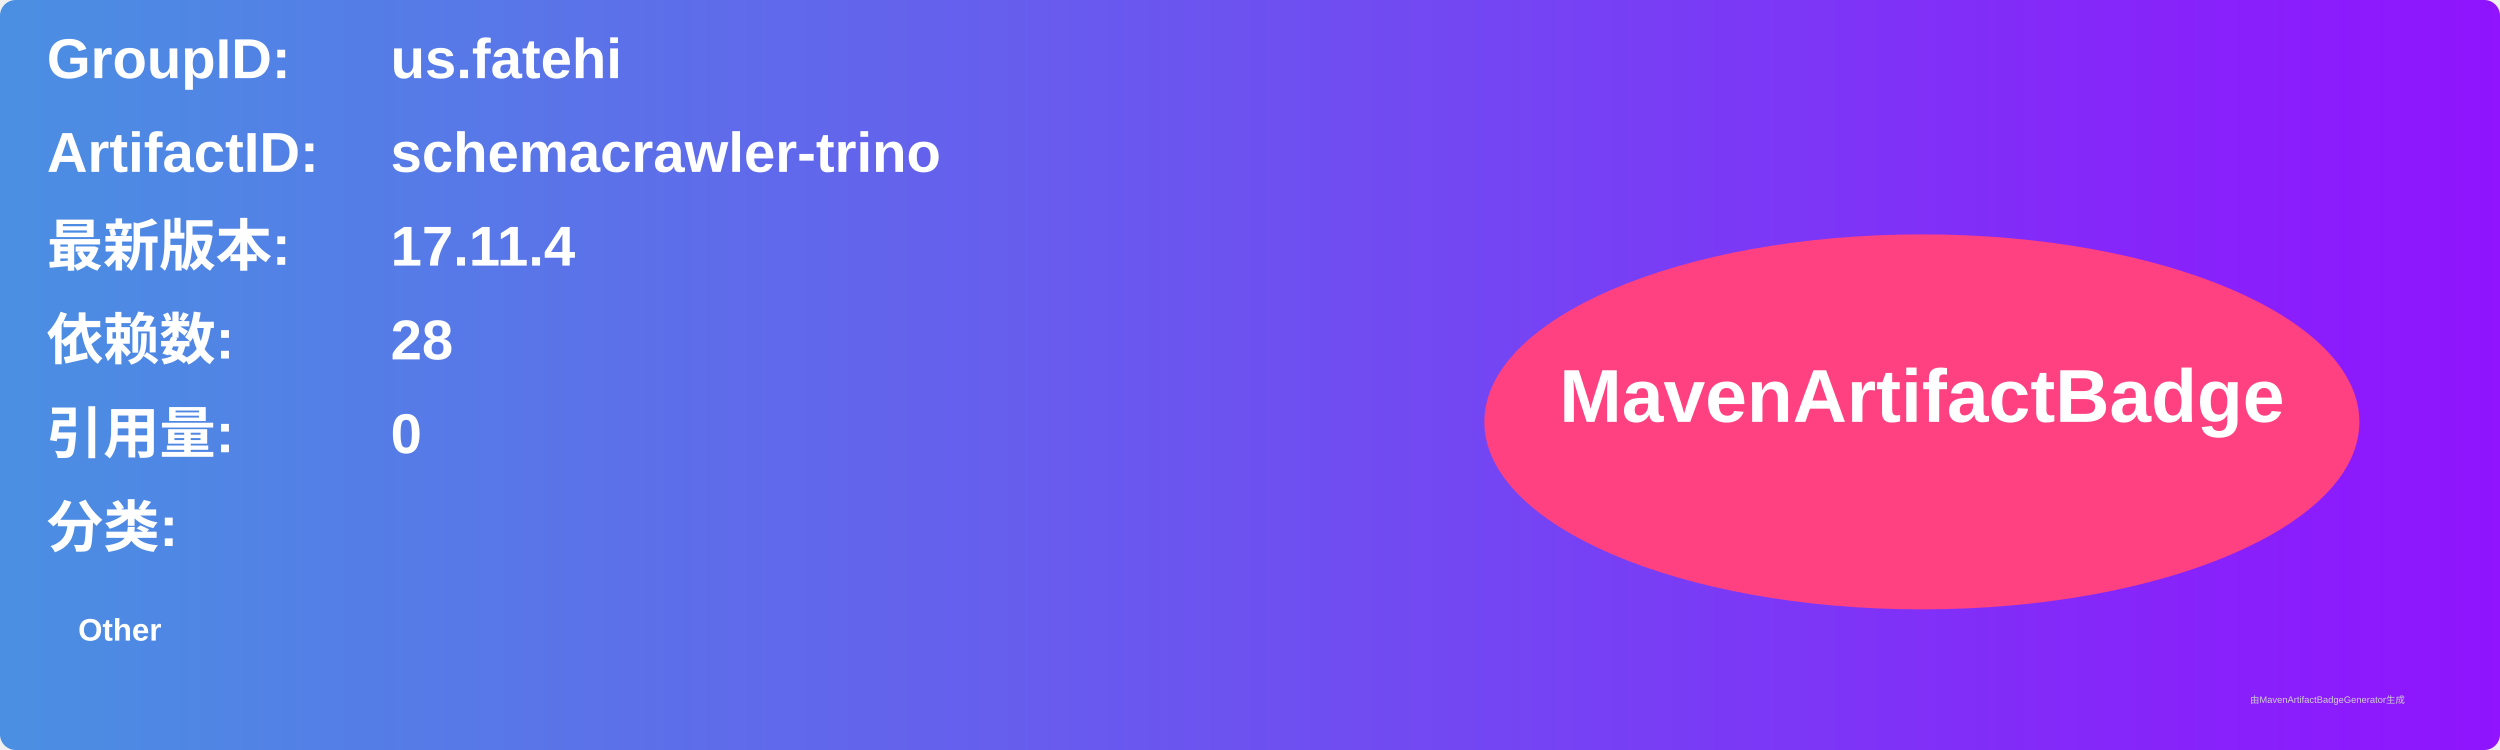
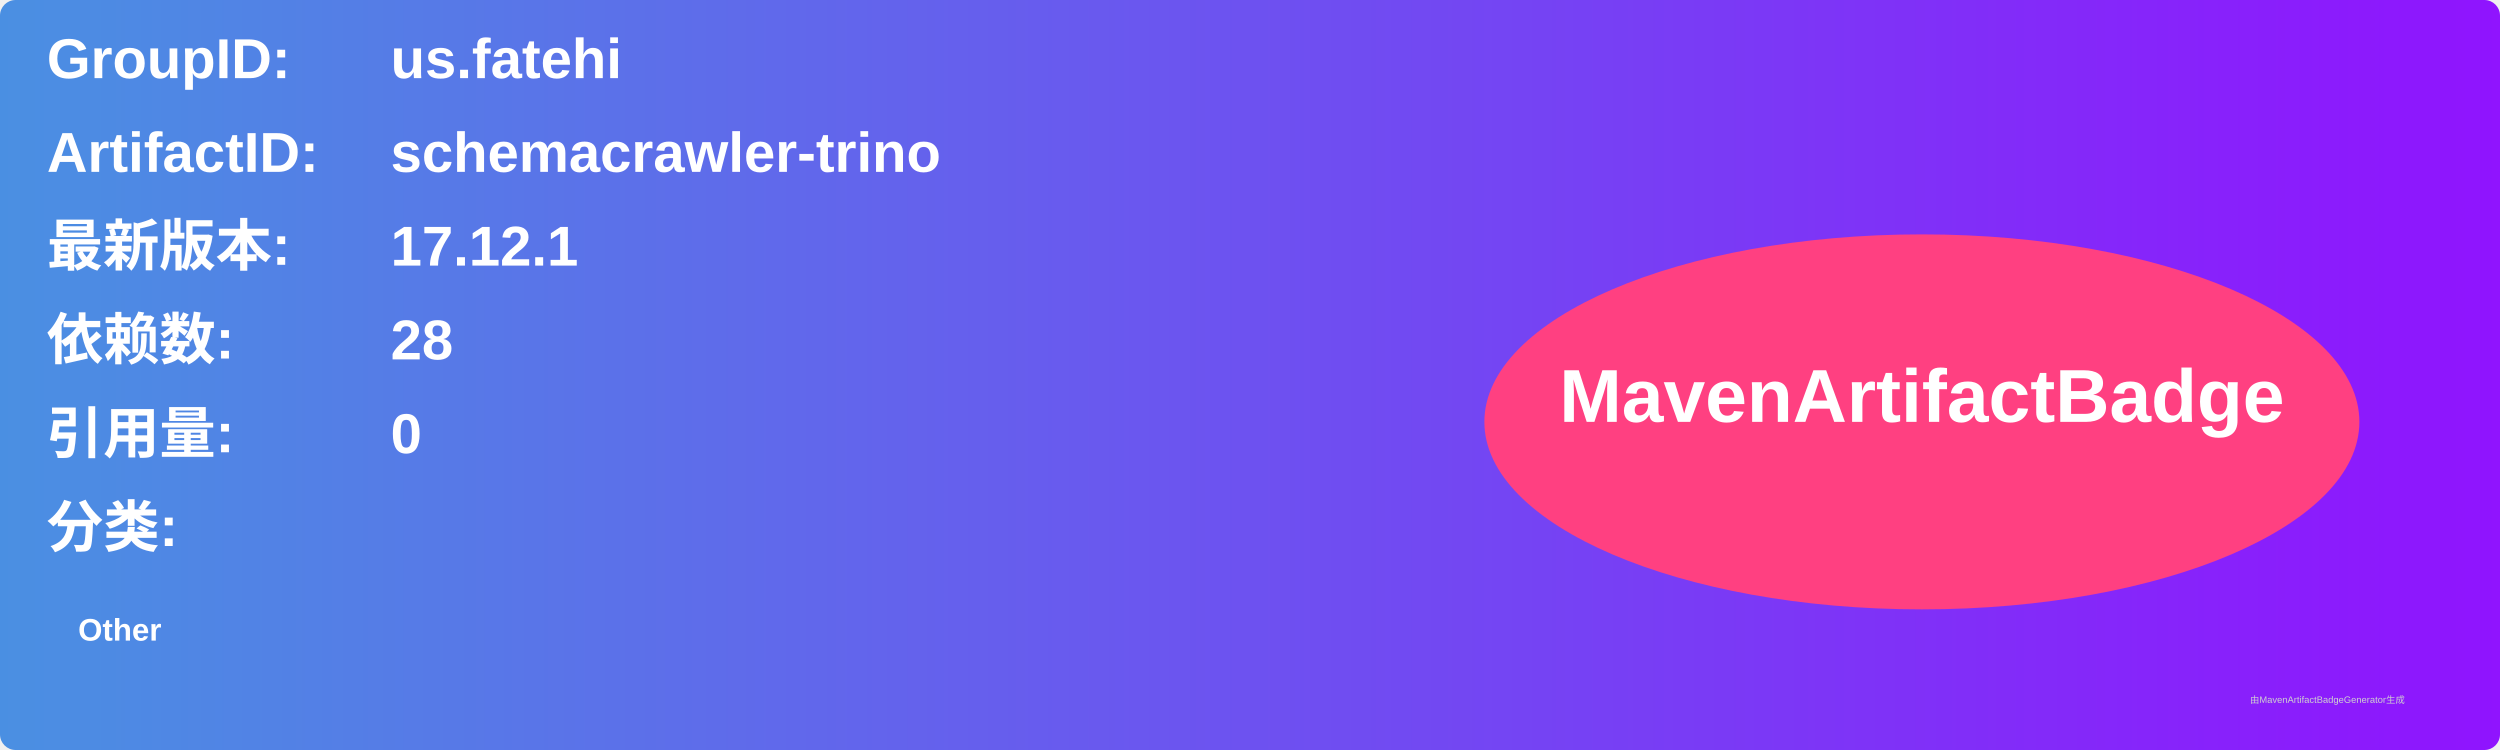
<svg xmlns="http://www.w3.org/2000/svg" width="800" height="240" viewBox="0 0 800 240">
  <linearGradient id="grad" x1="0%" y1="0%" x2="100%" y2="0%">
    <stop offset="0%" stop-color="#4a90e2" />
    <stop offset="100%" stop-color="#9013fe" />
  </linearGradient>
  <rect width="100%" height="100%" rx="5" ry="5" fill="url(#grad)" />
  <g transform="translate(15, 15)">
    <text x="0" y="10" font-family="Arial" font-size="18" fill="white" font-weight="bold" width="260">GroupID:</text>
    <text x="110" y="10" font-family="Arial" font-size="18" fill="white" font-weight="bold" width="460">us.fatehi</text>
    <text x="0" y="40" font-family="Arial" font-size="18" fill="white" font-weight="bold" width="260">ArtifactID:</text>
    <text x="110" y="40" font-family="Arial" font-size="18" fill="white" font-weight="bold" width="460">schemacrawler-trino</text>
    <text x="0" y="70" font-family="Arial" font-size="18" fill="white" font-weight="bold">最新版本:</text>
    <text x="110" y="70" font-family="Arial" font-size="18" fill="white" font-weight="bold">
-       <tspan font-weight="bold">17.11.4</tspan>
+       <tspan font-weight="bold">17.12.1</tspan>
    </text>
    <text x="0" y="100" font-family="Arial" font-size="18" fill="white" font-weight="bold">依赖数: </text>
    <text x="110" y="100" font-family="Arial" font-size="18" fill="white">
      <tspan font-weight="bold">28</tspan>
    </text>
    <text x="0" y="130" font-family="Arial" font-size="18" fill="white" font-weight="bold">引用量: </text>
    <text x="110" y="130" font-family="Arial" font-size="18" fill="white">
      <tspan font-weight="bold">0</tspan>
    </text>
    <text x="0" y="160" font-family="Arial" font-size="18" fill="white" font-weight="bold">分类:</text>
    <text x="10" y="190" font-family="Arial" font-size="10" fill="white">
      <tspan font-weight="bold">Other</tspan>
    </text>
    <ellipse cx="600" cy="120" rx="140" ry="60" fill="#ff4081" />
    <text x="600" y="120" text-anchor="middle" font-family="Arial" font-size="24" fill="white" font-weight="bold">MavenArtifactBadge</text>
  </g>
  <text x="720" y="225" font-family="Arial" font-size="3" fill="#d0d0d0">由MavenArtifactBadgeGenerator生成</text>
</svg>
